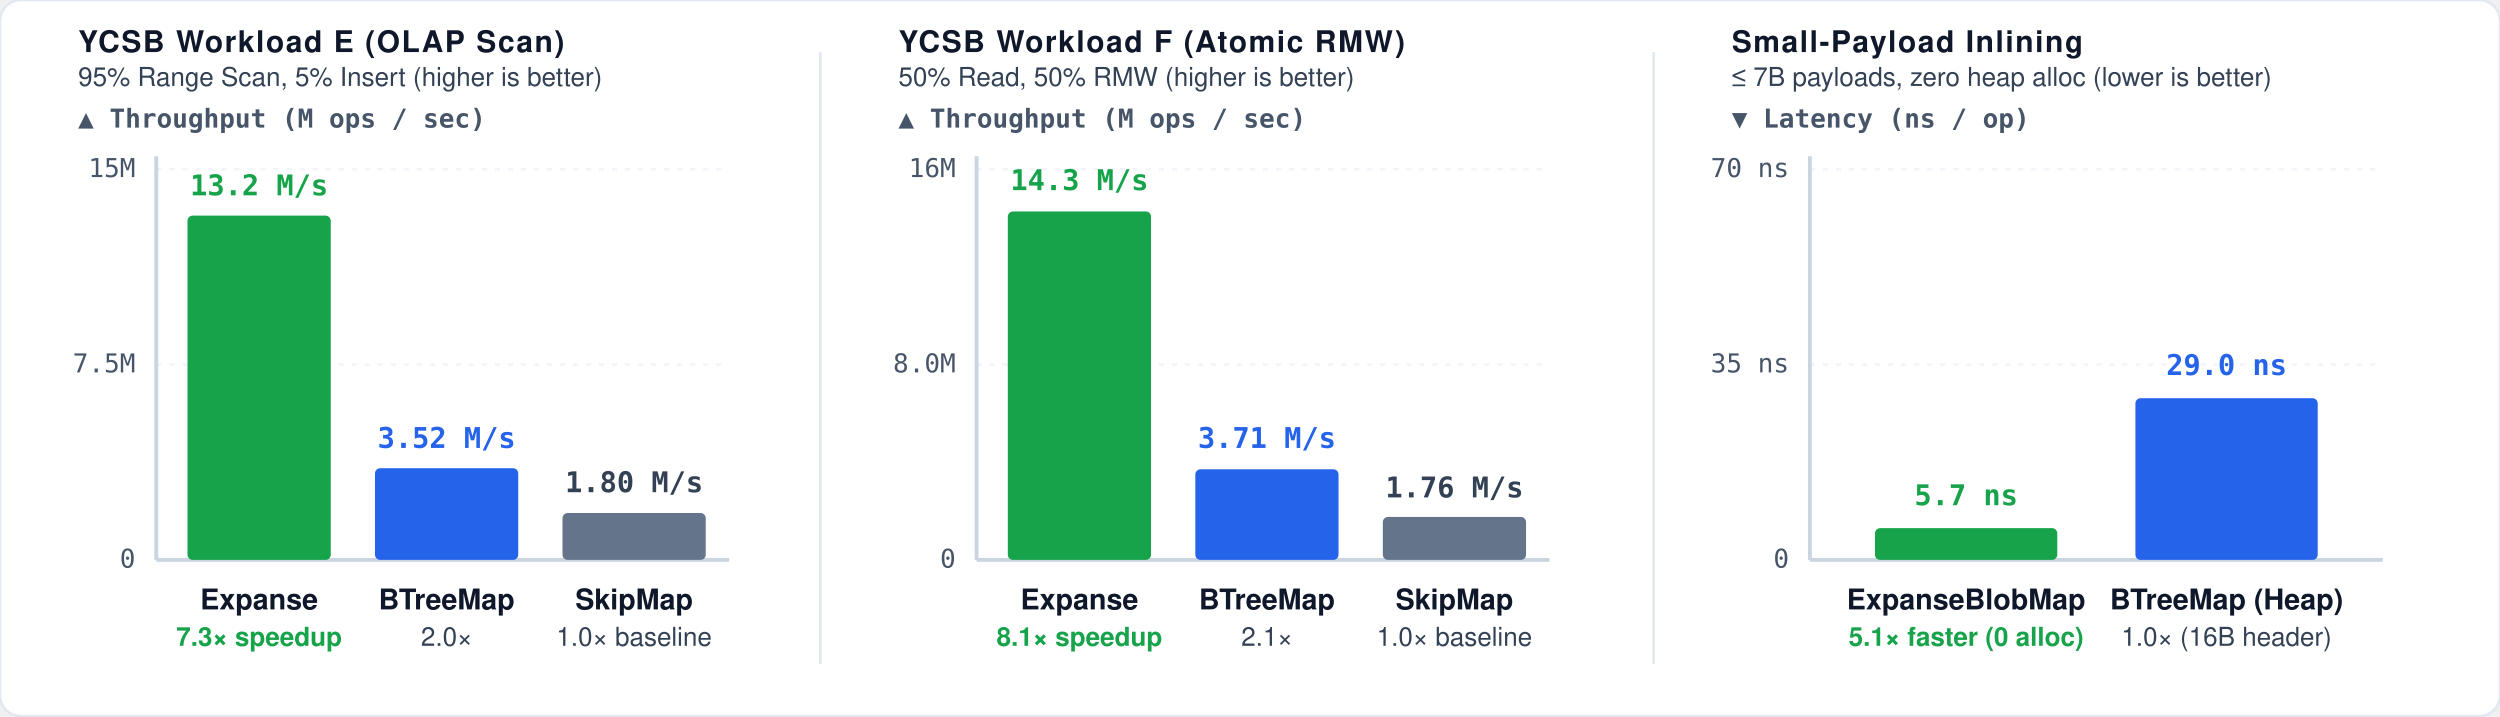
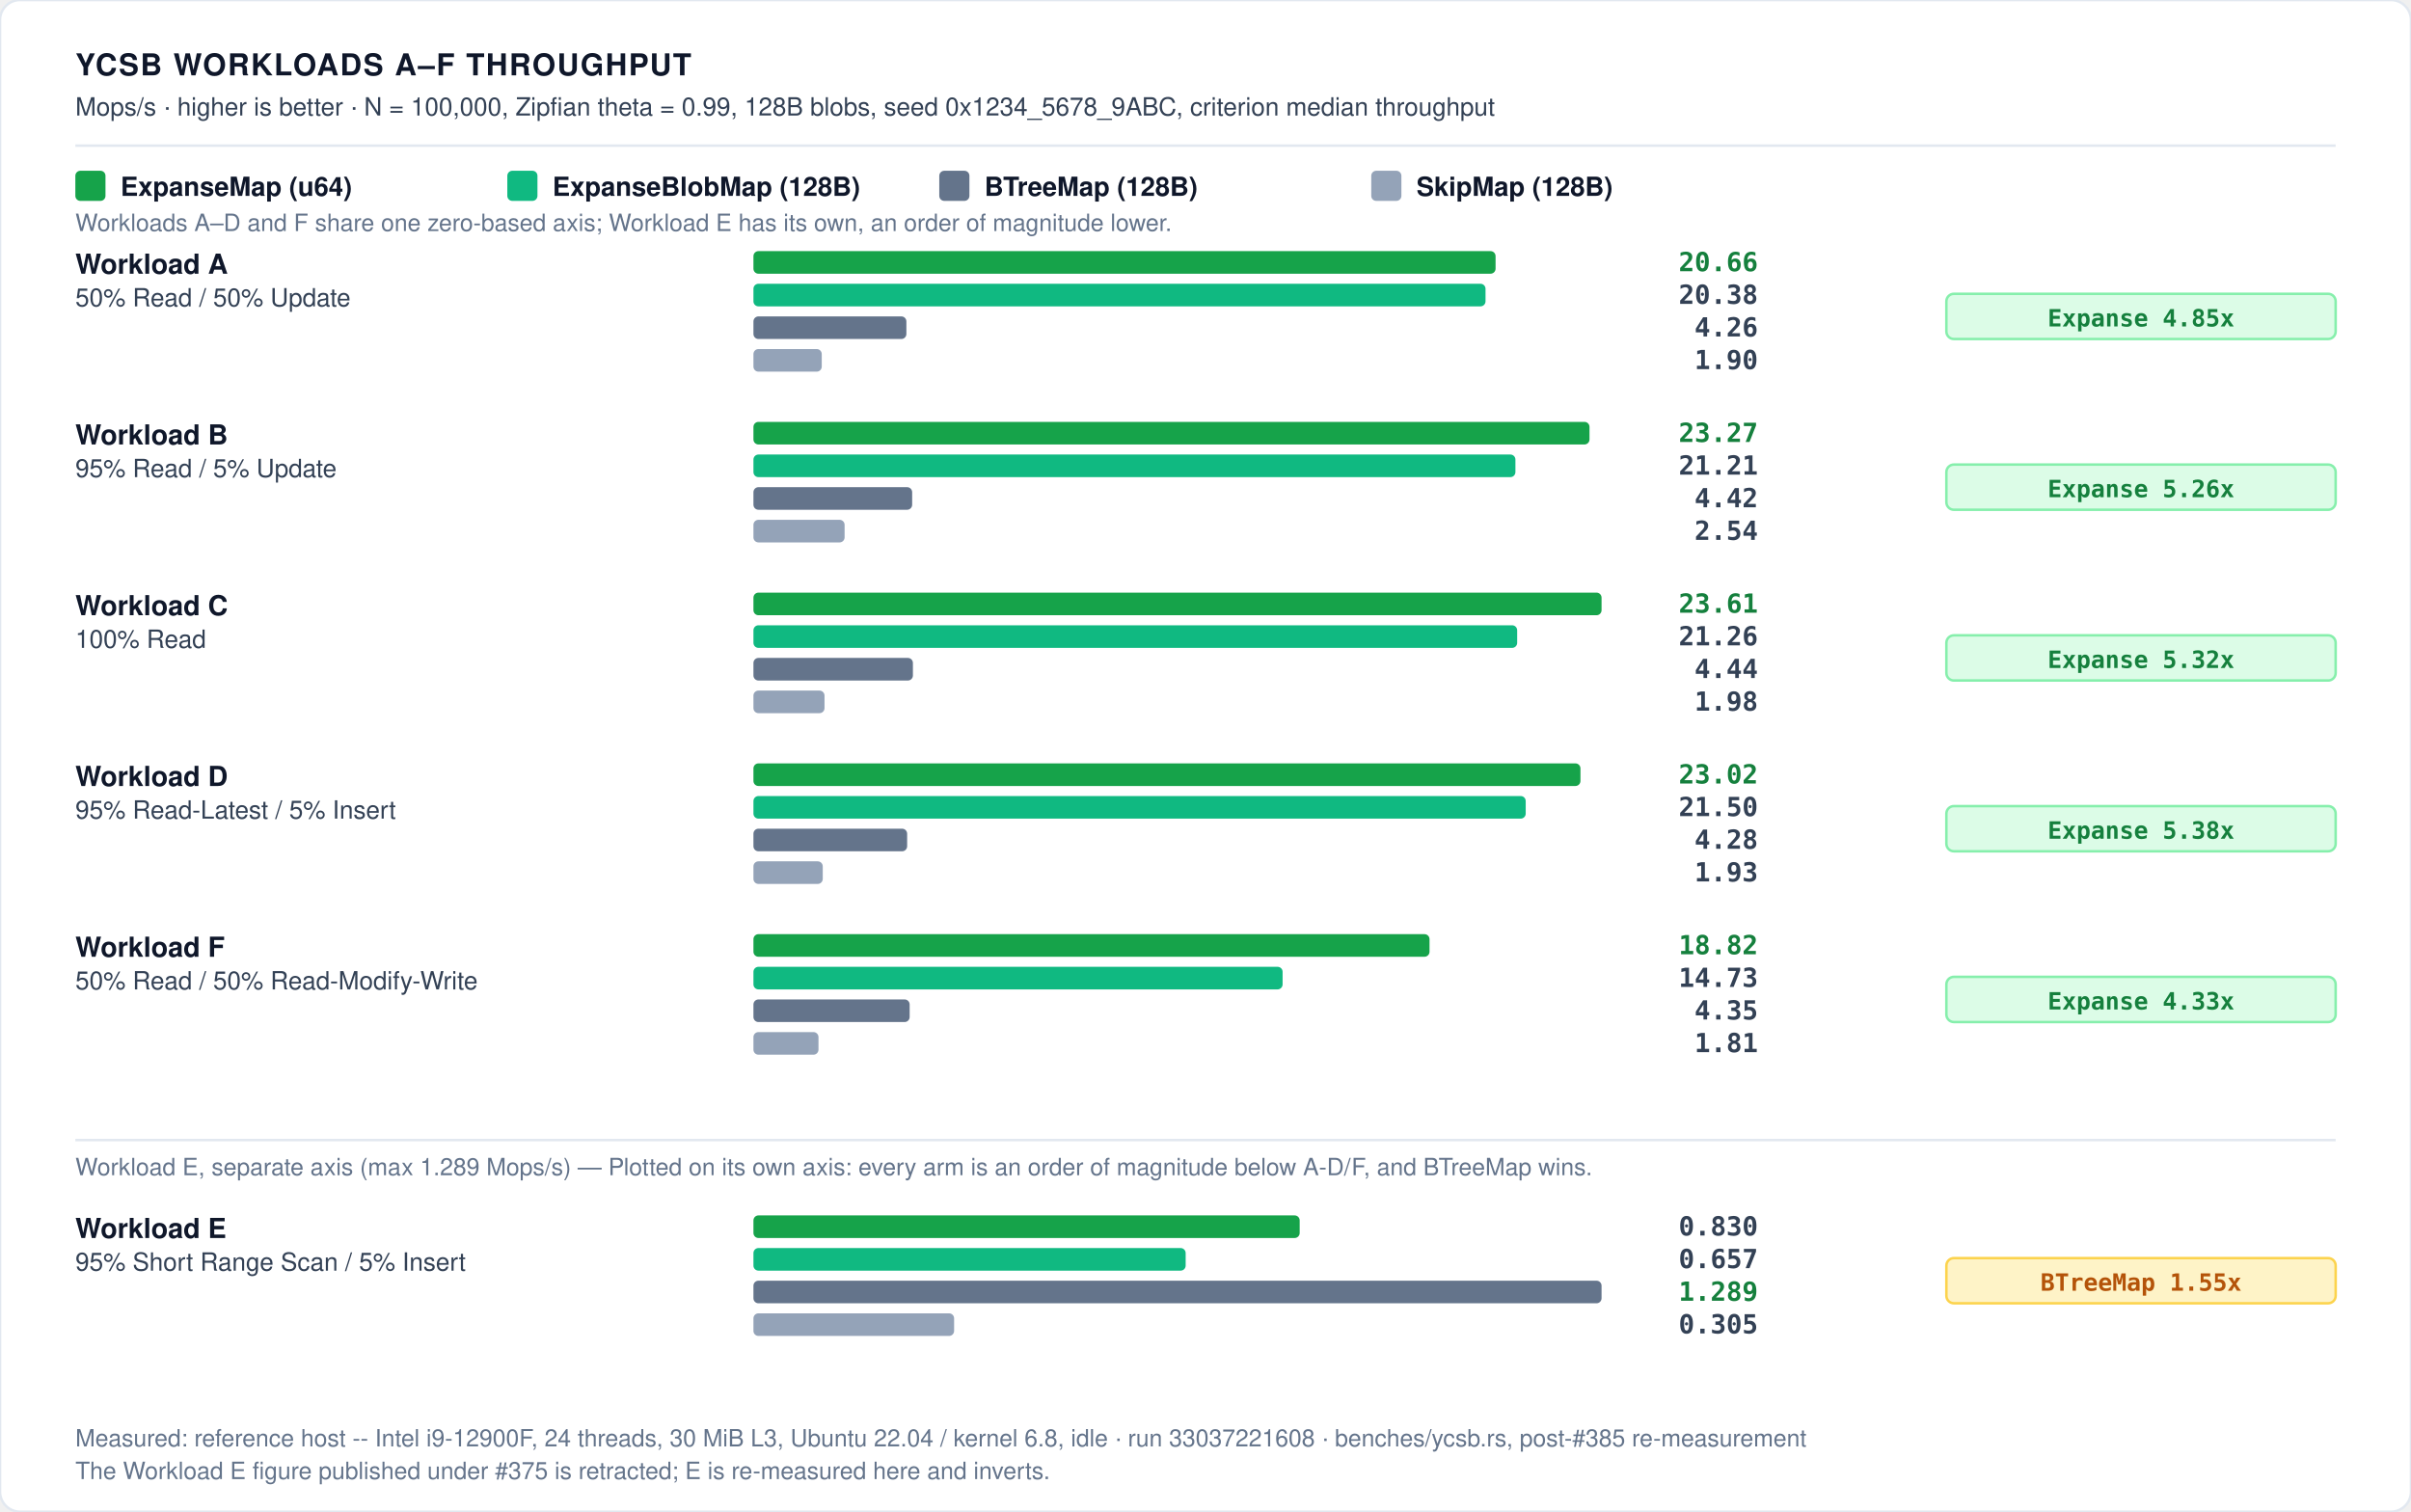
- <svg xmlns="http://www.w3.org/2000/svg" viewBox="0 0 960 275" width="100%" height="100%">
+ <svg xmlns="http://www.w3.org/2000/svg" role="img" viewBox="0 0 960 602" width="100%" height="100%">
  <defs>
    <style>
-       /* Default styles: Light theme by default for maximum contrast on web */
+       /* Light theme by default for maximum contrast on the web. */
      .bg { fill: #ffffff; }
      .border { stroke: #e2e8f0; stroke-width: 1px; fill: none; }
      .grid { stroke: #f1f5f9; stroke-width: 1px; stroke-dasharray: 2,3; }
      .axis { stroke: #cbd5e1; stroke-width: 1.5px; }
      .divider { stroke: #e2e8f0; stroke-width: 1px; }
-       
+ 
+       .t-title { font-family: -apple-system, BlinkMacSystemFont, "Segoe UI", Helvetica, Arial, sans-serif; font-size: 12px; font-weight: 700; letter-spacing: 0.6px; fill: #0f172a; text-transform: uppercase; }
      .t-chart-title { font-family: -apple-system, BlinkMacSystemFont, "Segoe UI", Helvetica, Arial, sans-serif; font-size: 11.5px; font-weight: 700; letter-spacing: 0.6px; fill: #0f172a; text-transform: uppercase; }
-       .t-chart-sub { font-family: -apple-system, BlinkMacSystemFont, "Segoe UI", Helvetica, Arial, sans-serif; font-size: 10px; font-weight: 500; fill: #334155; }
-       .t-unit-header { font-family: ui-monospace, SFMono-Regular, Menlo, monospace; font-size: 10px; font-weight: 600; fill: #475569; }
+       .t-sub { font-family: -apple-system, BlinkMacSystemFont, "Segoe UI", Helvetica, Arial, sans-serif; font-size: 10px; font-weight: 500; fill: #334155; }
+       .t-note { font-family: -apple-system, BlinkMacSystemFont, "Segoe UI", Helvetica, Arial, sans-serif; font-size: 9.5px; font-weight: 500; fill: #64748b; }
+       .t-unit { font-family: ui-monospace, SFMono-Regular, Menlo, monospace; font-size: 10px; font-weight: 600; fill: #475569; }
      .t-axis-label { font-family: ui-monospace, SFMono-Regular, Menlo, monospace; font-size: 10px; font-weight: 500; fill: #475569; }
-       .t-win { fill: #16a34a; font-weight: 600; }
      .t-bar-label { font-family: -apple-system, BlinkMacSystemFont, "Segoe UI", Helvetica, Arial, sans-serif; font-size: 11px; font-weight: 700; fill: #0f172a; }
-       
-       .t-val-accent { font-family: ui-monospace, SFMono-Regular, Menlo, monospace; font-size: 11px; font-weight: 700; fill: #16a34a; text-anchor: middle; }
+       .t-legend { font-family: -apple-system, BlinkMacSystemFont, "Segoe UI", Helvetica, Arial, sans-serif; font-size: 10.5px; font-weight: 600; fill: #0f172a; }
+       .t-win { fill: #15803d; font-weight: 700; }
+       .t-loss { fill: #b45309; font-weight: 700; }
+ 
+       .t-val-accent { font-family: ui-monospace, SFMono-Regular, Menlo, monospace; font-size: 11px; font-weight: 700; fill: #15803d; text-anchor: middle; }
+       .t-val-blue { font-family: ui-monospace, SFMono-Regular, Menlo, monospace; font-size: 11px; font-weight: 600; fill: #2563eb; text-anchor: middle; }
      .t-val-muted { font-family: ui-monospace, SFMono-Regular, Menlo, monospace; font-size: 11px; font-weight: 600; fill: #334155; text-anchor: middle; }
-       .t-val-blue { font-family: ui-monospace, SFMono-Regular, Menlo, monospace; font-size: 11px; font-weight: 600; fill: #2563eb; text-anchor: middle; }
+       .t-row-accent { font-family: ui-monospace, SFMono-Regular, Menlo, monospace; font-size: 10.5px; font-weight: 700; fill: #15803d; }
+       .t-row-muted { font-family: ui-monospace, SFMono-Regular, Menlo, monospace; font-size: 10.5px; font-weight: 600; fill: #334155; }

      .b-expanse { fill: #16a34a; }
-       .b-btreemap { fill: #2563eb; }
-       .b-skipmap { fill: #64748b; }
+       .b-expanse-alt { fill: #10b981; }
+       .b-hash { fill: #2563eb; }
+       .b-btree { fill: #64748b; }
+       .b-skipmap { fill: #94a3b8; }
+       .b-other { fill: #64748b; }

-       /* Dark theme overrides */
+       .badge-win { fill: #dcfce7; stroke: #86efac; stroke-width: 1px; rx: 3px; }
+       .badge-win-text { font-family: ui-monospace, SFMono-Regular, Menlo, monospace; font-size: 9.5px; font-weight: 700; fill: #15803d; text-anchor: middle; }
+       .badge-loss { fill: #fef3c7; stroke: #fcd34d; stroke-width: 1px; rx: 3px; }
+       .badge-loss-text { font-family: ui-monospace, SFMono-Regular, Menlo, monospace; font-size: 9.5px; font-weight: 700; fill: #b45309; text-anchor: middle; }
+ 
      @media (prefers-color-scheme: dark) {
        .bg { fill: #0d1117; }
        .border { stroke: #30363d; }
        .grid { stroke: #21262d; }
        .axis { stroke: #484f58; }
        .divider { stroke: #21262d; }
+         .t-title { fill: #f0f6fc; }
        .t-chart-title { fill: #f0f6fc; }
-         .t-chart-sub { fill: #94a3b8; }
-         .t-unit-header { fill: #94a3b8; }
+         .t-sub { fill: #94a3b8; }
+         .t-note { fill: #94a3b8; }
+         .t-unit { fill: #94a3b8; }
        .t-axis-label { fill: #94a3b8; }
-         .t-win { fill: #4ade80; font-weight: 600; }
        .t-bar-label { fill: #f8fafc; }
+         .t-legend { fill: #f8fafc; }
+         .t-win { fill: #4ade80; }
+         .t-loss { fill: #fcd34d; }
        .t-val-accent { fill: #4ade80; }
        .t-val-blue { fill: #38bdf8; }
        .t-val-muted { fill: #e2e8f0; }
+         .t-row-accent { fill: #4ade80; }
+         .t-row-muted { fill: #e2e8f0; }
        .b-expanse { fill: #22c55e; }
-         .b-btreemap { fill: #3b82f6; }
+         .b-expanse-alt { fill: #34d399; }
+         .b-hash { fill: #3b82f6; }
+         .b-btree { fill: #64748b; }
        .b-skipmap { fill: #475569; }
+         .b-other { fill: #64748b; }
+         .badge-win { fill: #064e3b; stroke: #059669; }
+         .badge-win-text { fill: #6ee7b7; }
+         .badge-loss { fill: #451a03; stroke: #d97706; }
+         .badge-loss-text { fill: #fcd34d; }
      }

-       [data-theme="dark"] .bg, :root[data-theme="dark"] .bg { fill: #0d1117; }
-       [data-theme="dark"] .border, :root[data-theme="dark"] .border { stroke: #30363d; }
-       [data-theme="dark"] .grid, :root[data-theme="dark"] .grid { stroke: #21262d; }
-       [data-theme="dark"] .axis, :root[data-theme="dark"] .axis { stroke: #484f58; }
-       [data-theme="dark"] .divider, :root[data-theme="dark"] .divider { stroke: #21262d; }
-       [data-theme="dark"] .t-chart-title, :root[data-theme="dark"] .t-chart-title { fill: #f0f6fc; }
-       [data-theme="dark"] .t-chart-sub, :root[data-theme="dark"] .t-chart-sub { fill: #94a3b8; }
-       [data-theme="dark"] .t-unit-header, :root[data-theme="dark"] .t-unit-header { fill: #94a3b8; }
-       [data-theme="dark"] .t-axis-label, :root[data-theme="dark"] .t-axis-label { fill: #94a3b8; }
-       [data-theme="dark"] .t-win, :root[data-theme="dark"] .t-win { fill: #4ade80; }
-       [data-theme="dark"] .t-bar-label, :root[data-theme="dark"] .t-bar-label { fill: #f8fafc; }
-       [data-theme="dark"] .t-val-accent, :root[data-theme="dark"] .t-val-accent { fill: #4ade80; }
-       [data-theme="dark"] .t-val-blue, :root[data-theme="dark"] .t-val-blue { fill: #38bdf8; }
-       [data-theme="dark"] .t-val-muted, :root[data-theme="dark"] .t-val-muted { fill: #e2e8f0; }
-       [data-theme="dark"] .b-expanse, :root[data-theme="dark"] .b-expanse { fill: #22c55e; }
-       [data-theme="dark"] .b-btreemap, :root[data-theme="dark"] .b-btreemap { fill: #3b82f6; }
-       [data-theme="dark"] .b-skipmap, :root[data-theme="dark"] .b-skipmap { fill: #475569; }
+       :root[data-theme="dark"] .bg, [data-theme="dark"] .bg { fill: #0d1117; }
+       :root[data-theme="dark"] .border, [data-theme="dark"] .border { stroke: #30363d; }
+       :root[data-theme="dark"] .grid, [data-theme="dark"] .grid { stroke: #21262d; }
+       :root[data-theme="dark"] .axis, [data-theme="dark"] .axis { stroke: #484f58; }
+       :root[data-theme="dark"] .divider, [data-theme="dark"] .divider { stroke: #21262d; }
+       :root[data-theme="dark"] .t-title, [data-theme="dark"] .t-title { fill: #f0f6fc; }
+       :root[data-theme="dark"] .t-chart-title, [data-theme="dark"] .t-chart-title { fill: #f0f6fc; }
+       :root[data-theme="dark"] .t-sub, [data-theme="dark"] .t-sub { fill: #94a3b8; }
+       :root[data-theme="dark"] .t-note, [data-theme="dark"] .t-note { fill: #94a3b8; }
+       :root[data-theme="dark"] .t-unit, [data-theme="dark"] .t-unit { fill: #94a3b8; }
+       :root[data-theme="dark"] .t-axis-label, [data-theme="dark"] .t-axis-label { fill: #94a3b8; }
+       :root[data-theme="dark"] .t-bar-label, [data-theme="dark"] .t-bar-label { fill: #f8fafc; }
+       :root[data-theme="dark"] .t-legend, [data-theme="dark"] .t-legend { fill: #f8fafc; }
+       :root[data-theme="dark"] .t-win, [data-theme="dark"] .t-win { fill: #4ade80; }
+       :root[data-theme="dark"] .t-loss, [data-theme="dark"] .t-loss { fill: #fcd34d; }
+       :root[data-theme="dark"] .t-val-accent, [data-theme="dark"] .t-val-accent { fill: #4ade80; }
+       :root[data-theme="dark"] .t-val-blue, [data-theme="dark"] .t-val-blue { fill: #38bdf8; }
+       :root[data-theme="dark"] .t-val-muted, [data-theme="dark"] .t-val-muted { fill: #e2e8f0; }
+       :root[data-theme="dark"] .t-row-accent, [data-theme="dark"] .t-row-accent { fill: #4ade80; }
+       :root[data-theme="dark"] .t-row-muted, [data-theme="dark"] .t-row-muted { fill: #e2e8f0; }
+       :root[data-theme="dark"] .b-expanse, [data-theme="dark"] .b-expanse { fill: #22c55e; }
+       :root[data-theme="dark"] .b-expanse-alt, [data-theme="dark"] .b-expanse-alt { fill: #34d399; }
+       :root[data-theme="dark"] .b-hash, [data-theme="dark"] .b-hash { fill: #3b82f6; }
+       :root[data-theme="dark"] .b-btree, [data-theme="dark"] .b-btree { fill: #64748b; }
+       :root[data-theme="dark"] .b-skipmap, [data-theme="dark"] .b-skipmap { fill: #475569; }
+       :root[data-theme="dark"] .b-other, [data-theme="dark"] .b-other { fill: #64748b; }
+       :root[data-theme="dark"] .badge-win, [data-theme="dark"] .badge-win { fill: #064e3b; stroke: #059669; }
+       :root[data-theme="dark"] .badge-win-text, [data-theme="dark"] .badge-win-text { fill: #6ee7b7; }
+       :root[data-theme="dark"] .badge-loss, [data-theme="dark"] .badge-loss { fill: #451a03; stroke: #d97706; }
+       :root[data-theme="dark"] .badge-loss-text, [data-theme="dark"] .badge-loss-text { fill: #fcd34d; }
    </style>
  </defs>
  <rect width="100%" height="100%" class="bg" rx="8" />
  <rect width="100%" height="100%" class="border" rx="8" />
-   <g transform="translate(30, 20)">
-     <text x="0" y="0" class="t-chart-title">YCSB Workload E (OLAP Scan)</text>
-     <text x="0" y="13" class="t-chart-sub">95% Range Scan, 5% Insert (higher is better)</text>
-     <text x="0" y="29" class="t-unit-header">▲ Throughput (M ops / sec)</text>
-     <line x1="30" y1="45" x2="250" y2="45" class="grid" />
-     <text x="22" y="48" class="t-axis-label" text-anchor="end">15M</text>
-     <line x1="30" y1="120" x2="250" y2="120" class="grid" />
-     <text x="22" y="123" class="t-axis-label" text-anchor="end">7.5M</text>
-     <line x1="30" y1="195" x2="250" y2="195" class="axis" />
-     <text x="22" y="198" class="t-axis-label" text-anchor="end">0</text>
-     <line x1="30" y1="40" x2="30" y2="195" class="axis" />
-     <rect x="42" y="62.8" width="55" height="132.2" class="b-expanse" rx="2" />
-     <text x="69.5" y="55" class="t-val-accent">13.2 M/s</text>
-     <text x="69.5" y="214" class="t-bar-label" text-anchor="middle">Expanse</text>
-     <text x="69.5" y="228" class="t-chart-sub t-win" text-anchor="middle">7.3× speedup</text>
-     <rect x="114" y="159.8" width="55" height="35.2" class="b-btreemap" rx="2" />
-     <text x="141.5" y="152" class="t-val-blue">3.52 M/s</text>
-     <text x="141.5" y="214" class="t-bar-label" text-anchor="middle">BTreeMap</text>
-     <text x="141.5" y="228" class="t-chart-sub" text-anchor="middle">2.0×</text>
-     <rect x="186" y="177.0" width="55" height="18.0" class="b-skipmap" rx="2" />
-     <text x="213.5" y="169" class="t-val-muted">1.80 M/s</text>
-     <text x="213.5" y="214" class="t-bar-label" text-anchor="middle">SkipMap</text>
-     <text x="213.5" y="228" class="t-chart-sub" text-anchor="middle">1.0× baseline</text>
+   <text x="30" y="30" class="t-title">YCSB WORKLOADS A–F THROUGHPUT</text>
+   <text x="30" y="46" class="t-sub">Mops/s · higher is better · N = 100,000, Zipfian theta = 0.99, 128B blobs, seed 0x1234_5678_9ABC, criterion median throughput</text>
+   <line x1="30" y1="58" x2="930" y2="58" class="divider" />
+   <g transform="translate(30, 68)">
+     <rect x="0" y="0" width="12" height="12" rx="2" class="b-expanse" />
+     <text x="18" y="10" class="t-legend">ExpanseMap (u64)</text>
+     <rect x="172" y="0" width="12" height="12" rx="2" class="b-expanse-alt" />
+     <text x="190" y="10" class="t-legend">ExpanseBlobMap (128B)</text>
+     <rect x="344" y="0" width="12" height="12" rx="2" class="b-btree" />
+     <text x="362" y="10" class="t-legend">BTreeMap (128B)</text>
+     <rect x="516" y="0" width="12" height="12" rx="2" class="b-skipmap" />
+     <text x="534" y="10" class="t-legend">SkipMap (128B)</text>
  </g>
-   <line x1="315" y1="20" x2="315" y2="255" class="divider" />
-   <g transform="translate(345, 20)">
-     <text x="0" y="0" class="t-chart-title">YCSB Workload F (Atomic RMW)</text>
-     <text x="0" y="13" class="t-chart-sub">50% Read, 50% RMW (higher is better)</text>
-     <text x="0" y="29" class="t-unit-header">▲ Throughput (M ops / sec)</text>
-     <line x1="30" y1="45" x2="250" y2="45" class="grid" />
-     <text x="22" y="48" class="t-axis-label" text-anchor="end">16M</text>
-     <line x1="30" y1="120" x2="250" y2="120" class="grid" />
-     <text x="22" y="123" class="t-axis-label" text-anchor="end">8.0M</text>
-     <line x1="30" y1="195" x2="250" y2="195" class="axis" />
-     <text x="22" y="198" class="t-axis-label" text-anchor="end">0</text>
-     <line x1="30" y1="40" x2="30" y2="195" class="axis" />
-     <rect x="42" y="61.2" width="55" height="133.8" class="b-expanse" rx="2" />
-     <text x="69.5" y="53" class="t-val-accent">14.3 M/s</text>
-     <text x="69.5" y="214" class="t-bar-label" text-anchor="middle">Expanse</text>
-     <text x="69.5" y="228" class="t-chart-sub t-win" text-anchor="middle">8.1× speedup</text>
-     <rect x="114" y="160.2" width="55" height="34.8" class="b-btreemap" rx="2" />
-     <text x="141.5" y="152" class="t-val-blue">3.71 M/s</text>
-     <text x="141.5" y="214" class="t-bar-label" text-anchor="middle">BTreeMap</text>
-     <text x="141.5" y="228" class="t-chart-sub" text-anchor="middle">2.1×</text>
-     <rect x="186" y="178.5" width="55" height="16.5" class="b-skipmap" rx="2" />
-     <text x="213.5" y="171" class="t-val-muted">1.76 M/s</text>
-     <text x="213.5" y="214" class="t-bar-label" text-anchor="middle">SkipMap</text>
-     <text x="213.5" y="228" class="t-chart-sub" text-anchor="middle">1.0× baseline</text>
-   </g>
-   <line x1="635" y1="20" x2="635" y2="255" class="divider" />
-   <g transform="translate(665, 20)">
-     <text x="0" y="0" class="t-chart-title">Small-Payload Inlining</text>
-     <text x="0" y="13" class="t-chart-sub">≤ 7B payloads, zero heap alloc (lower is better)</text>
-     <text x="0" y="29" class="t-unit-header">▼ Latency (ns / op)</text>
-     <line x1="30" y1="45" x2="250" y2="45" class="grid" />
-     <text x="22" y="48" class="t-axis-label" text-anchor="end">70 ns</text>
-     <line x1="30" y1="120" x2="250" y2="120" class="grid" />
-     <text x="22" y="123" class="t-axis-label" text-anchor="end">35 ns</text>
-     <line x1="30" y1="195" x2="250" y2="195" class="axis" />
-     <text x="22" y="198" class="t-axis-label" text-anchor="end">0</text>
-     <line x1="30" y1="40" x2="30" y2="195" class="axis" />
-     <rect x="55" y="182.8" width="70" height="12.2" class="b-expanse" rx="2" />
-     <text x="90" y="174" class="t-val-accent">5.7 ns</text>
-     <text x="90" y="214" class="t-bar-label" text-anchor="middle">ExpanseBlobMap</text>
-     <text x="90" y="228" class="t-chart-sub t-win" text-anchor="middle">5.1× faster (0 alloc)</text>
-     <rect x="155" y="132.9" width="70" height="62.1" class="b-btreemap" rx="2" />
-     <text x="190" y="124" class="t-val-blue">29.0 ns</text>
-     <text x="190" y="214" class="t-bar-label" text-anchor="middle">BTreeMap (Heap)</text>
-     <text x="190" y="228" class="t-chart-sub" text-anchor="middle">1.0× (16B header)</text>
-   </g>
+   <text x="30" y="92" class="t-note">Workloads A–D and F share one zero-based axis; Workload E has its own, an order of magnitude lower.</text>
+   <text x="30" y="109" class="t-bar-label">Workload A</text>
+   <text x="30" y="122" class="t-sub">50% Read / 50% Update</text>
+   <rect x="300.0" y="100" width="295.5" height="9" rx="2" class="b-expanse" />
+   <text x="700" y="108" class="t-row-accent" text-anchor="end">20.66</text>
+   <rect x="300.0" y="113" width="291.5" height="9" rx="2" class="b-expanse-alt" />
+   <text x="700" y="121" class="t-row-muted" text-anchor="end">20.38</text>
+   <rect x="300.0" y="126" width="60.9" height="9" rx="2" class="b-btree" />
+   <text x="700" y="134" class="t-row-muted" text-anchor="end">4.26</text>
+   <rect x="300.0" y="139" width="27.2" height="9" rx="2" class="b-skipmap" />
+   <text x="700" y="147" class="t-row-muted" text-anchor="end">1.90</text>
+   <rect x="775" y="117.0" width="155" height="18" class="badge-win" />
+   <text x="852.5" y="130.0" class="badge-win-text">Expanse 4.85x</text>
+   <text x="30" y="177" class="t-bar-label">Workload B</text>
+   <text x="30" y="190" class="t-sub">95% Read / 5% Update</text>
+   <rect x="300.0" y="168" width="332.9" height="9" rx="2" class="b-expanse" />
+   <text x="700" y="176" class="t-row-accent" text-anchor="end">23.27</text>
+   <rect x="300.0" y="181" width="303.4" height="9" rx="2" class="b-expanse-alt" />
+   <text x="700" y="189" class="t-row-muted" text-anchor="end">21.21</text>
+   <rect x="300.0" y="194" width="63.2" height="9" rx="2" class="b-btree" />
+   <text x="700" y="202" class="t-row-muted" text-anchor="end">4.42</text>
+   <rect x="300.0" y="207" width="36.3" height="9" rx="2" class="b-skipmap" />
+   <text x="700" y="215" class="t-row-muted" text-anchor="end">2.54</text>
+   <rect x="775" y="185.0" width="155" height="18" class="badge-win" />
+   <text x="852.5" y="198.0" class="badge-win-text">Expanse 5.26x</text>
+   <text x="30" y="245" class="t-bar-label">Workload C</text>
+   <text x="30" y="258" class="t-sub">100% Read</text>
+   <rect x="300.0" y="236" width="337.7" height="9" rx="2" class="b-expanse" />
+   <text x="700" y="244" class="t-row-accent" text-anchor="end">23.61</text>
+   <rect x="300.0" y="249" width="304.1" height="9" rx="2" class="b-expanse-alt" />
+   <text x="700" y="257" class="t-row-muted" text-anchor="end">21.26</text>
+   <rect x="300.0" y="262" width="63.5" height="9" rx="2" class="b-btree" />
+   <text x="700" y="270" class="t-row-muted" text-anchor="end">4.44</text>
+   <rect x="300.0" y="275" width="28.3" height="9" rx="2" class="b-skipmap" />
+   <text x="700" y="283" class="t-row-muted" text-anchor="end">1.98</text>
+   <rect x="775" y="253.0" width="155" height="18" class="badge-win" />
+   <text x="852.5" y="266.0" class="badge-win-text">Expanse 5.32x</text>
+   <text x="30" y="313" class="t-bar-label">Workload D</text>
+   <text x="30" y="326" class="t-sub">95% Read-Latest / 5% Insert</text>
+   <rect x="300.0" y="304" width="329.3" height="9" rx="2" class="b-expanse" />
+   <text x="700" y="312" class="t-row-accent" text-anchor="end">23.02</text>
+   <rect x="300.0" y="317" width="307.5" height="9" rx="2" class="b-expanse-alt" />
+   <text x="700" y="325" class="t-row-muted" text-anchor="end">21.50</text>
+   <rect x="300.0" y="330" width="61.2" height="9" rx="2" class="b-btree" />
+   <text x="700" y="338" class="t-row-muted" text-anchor="end">4.28</text>
+   <rect x="300.0" y="343" width="27.6" height="9" rx="2" class="b-skipmap" />
+   <text x="700" y="351" class="t-row-muted" text-anchor="end">1.93</text>
+   <rect x="775" y="321.0" width="155" height="18" class="badge-win" />
+   <text x="852.5" y="334.0" class="badge-win-text">Expanse 5.38x</text>
+   <text x="30" y="381" class="t-bar-label">Workload F</text>
+   <text x="30" y="394" class="t-sub">50% Read / 50% Read-Modify-Write</text>
+   <rect x="300.0" y="372" width="269.2" height="9" rx="2" class="b-expanse" />
+   <text x="700" y="380" class="t-row-accent" text-anchor="end">18.82</text>
+   <rect x="300.0" y="385" width="210.7" height="9" rx="2" class="b-expanse-alt" />
+   <text x="700" y="393" class="t-row-muted" text-anchor="end">14.73</text>
+   <rect x="300.0" y="398" width="62.2" height="9" rx="2" class="b-btree" />
+   <text x="700" y="406" class="t-row-muted" text-anchor="end">4.35</text>
+   <rect x="300.0" y="411" width="25.9" height="9" rx="2" class="b-skipmap" />
+   <text x="700" y="419" class="t-row-muted" text-anchor="end">1.81</text>
+   <rect x="775" y="389.0" width="155" height="18" class="badge-win" />
+   <text x="852.5" y="402.0" class="badge-win-text">Expanse 4.33x</text>
+   <line x1="30" y1="454" x2="930" y2="454" class="divider" />
+   <text x="30" y="468" class="t-note">Workload E, separate axis (max 1.289 Mops/s) — Plotted on its own axis: every arm is an order of magnitude below A-D/F, and BTreeMap wins.</text>
+   <text x="30" y="493" class="t-bar-label">Workload E</text>
+   <text x="30" y="506" class="t-sub">95% Short Range Scan / 5% Insert</text>
+   <rect x="300.0" y="484" width="217.5" height="9" rx="2" class="b-expanse" />
+   <text x="700" y="492" class="t-row-muted" text-anchor="end">0.830</text>
+   <rect x="300.0" y="497" width="172.1" height="9" rx="2" class="b-expanse-alt" />
+   <text x="700" y="505" class="t-row-muted" text-anchor="end">0.657</text>
+   <rect x="300.0" y="510" width="337.7" height="9" rx="2" class="b-btree" />
+   <text x="700" y="518" class="t-row-accent" text-anchor="end">1.289</text>
+   <rect x="300.0" y="523" width="79.9" height="9" rx="2" class="b-skipmap" />
+   <text x="700" y="531" class="t-row-muted" text-anchor="end">0.305</text>
+   <rect x="775" y="501.0" width="155" height="18" class="badge-loss" />
+   <text x="852.5" y="514.0" class="badge-loss-text">BTreeMap 1.55x</text>
+   <text x="30" y="576" class="t-note">Measured: reference host -- Intel i9-12900F, 24 threads, 30 MiB L3, Ubuntu 22.04 / kernel 6.8, idle · run 33037221608 · benches/ycsb.rs, post-#385 re-measurement</text>
+   <text x="30" y="589" class="t-note">The Workload E figure published under #375 is retracted; E is re-measured here and inverts.</text>
</svg>
